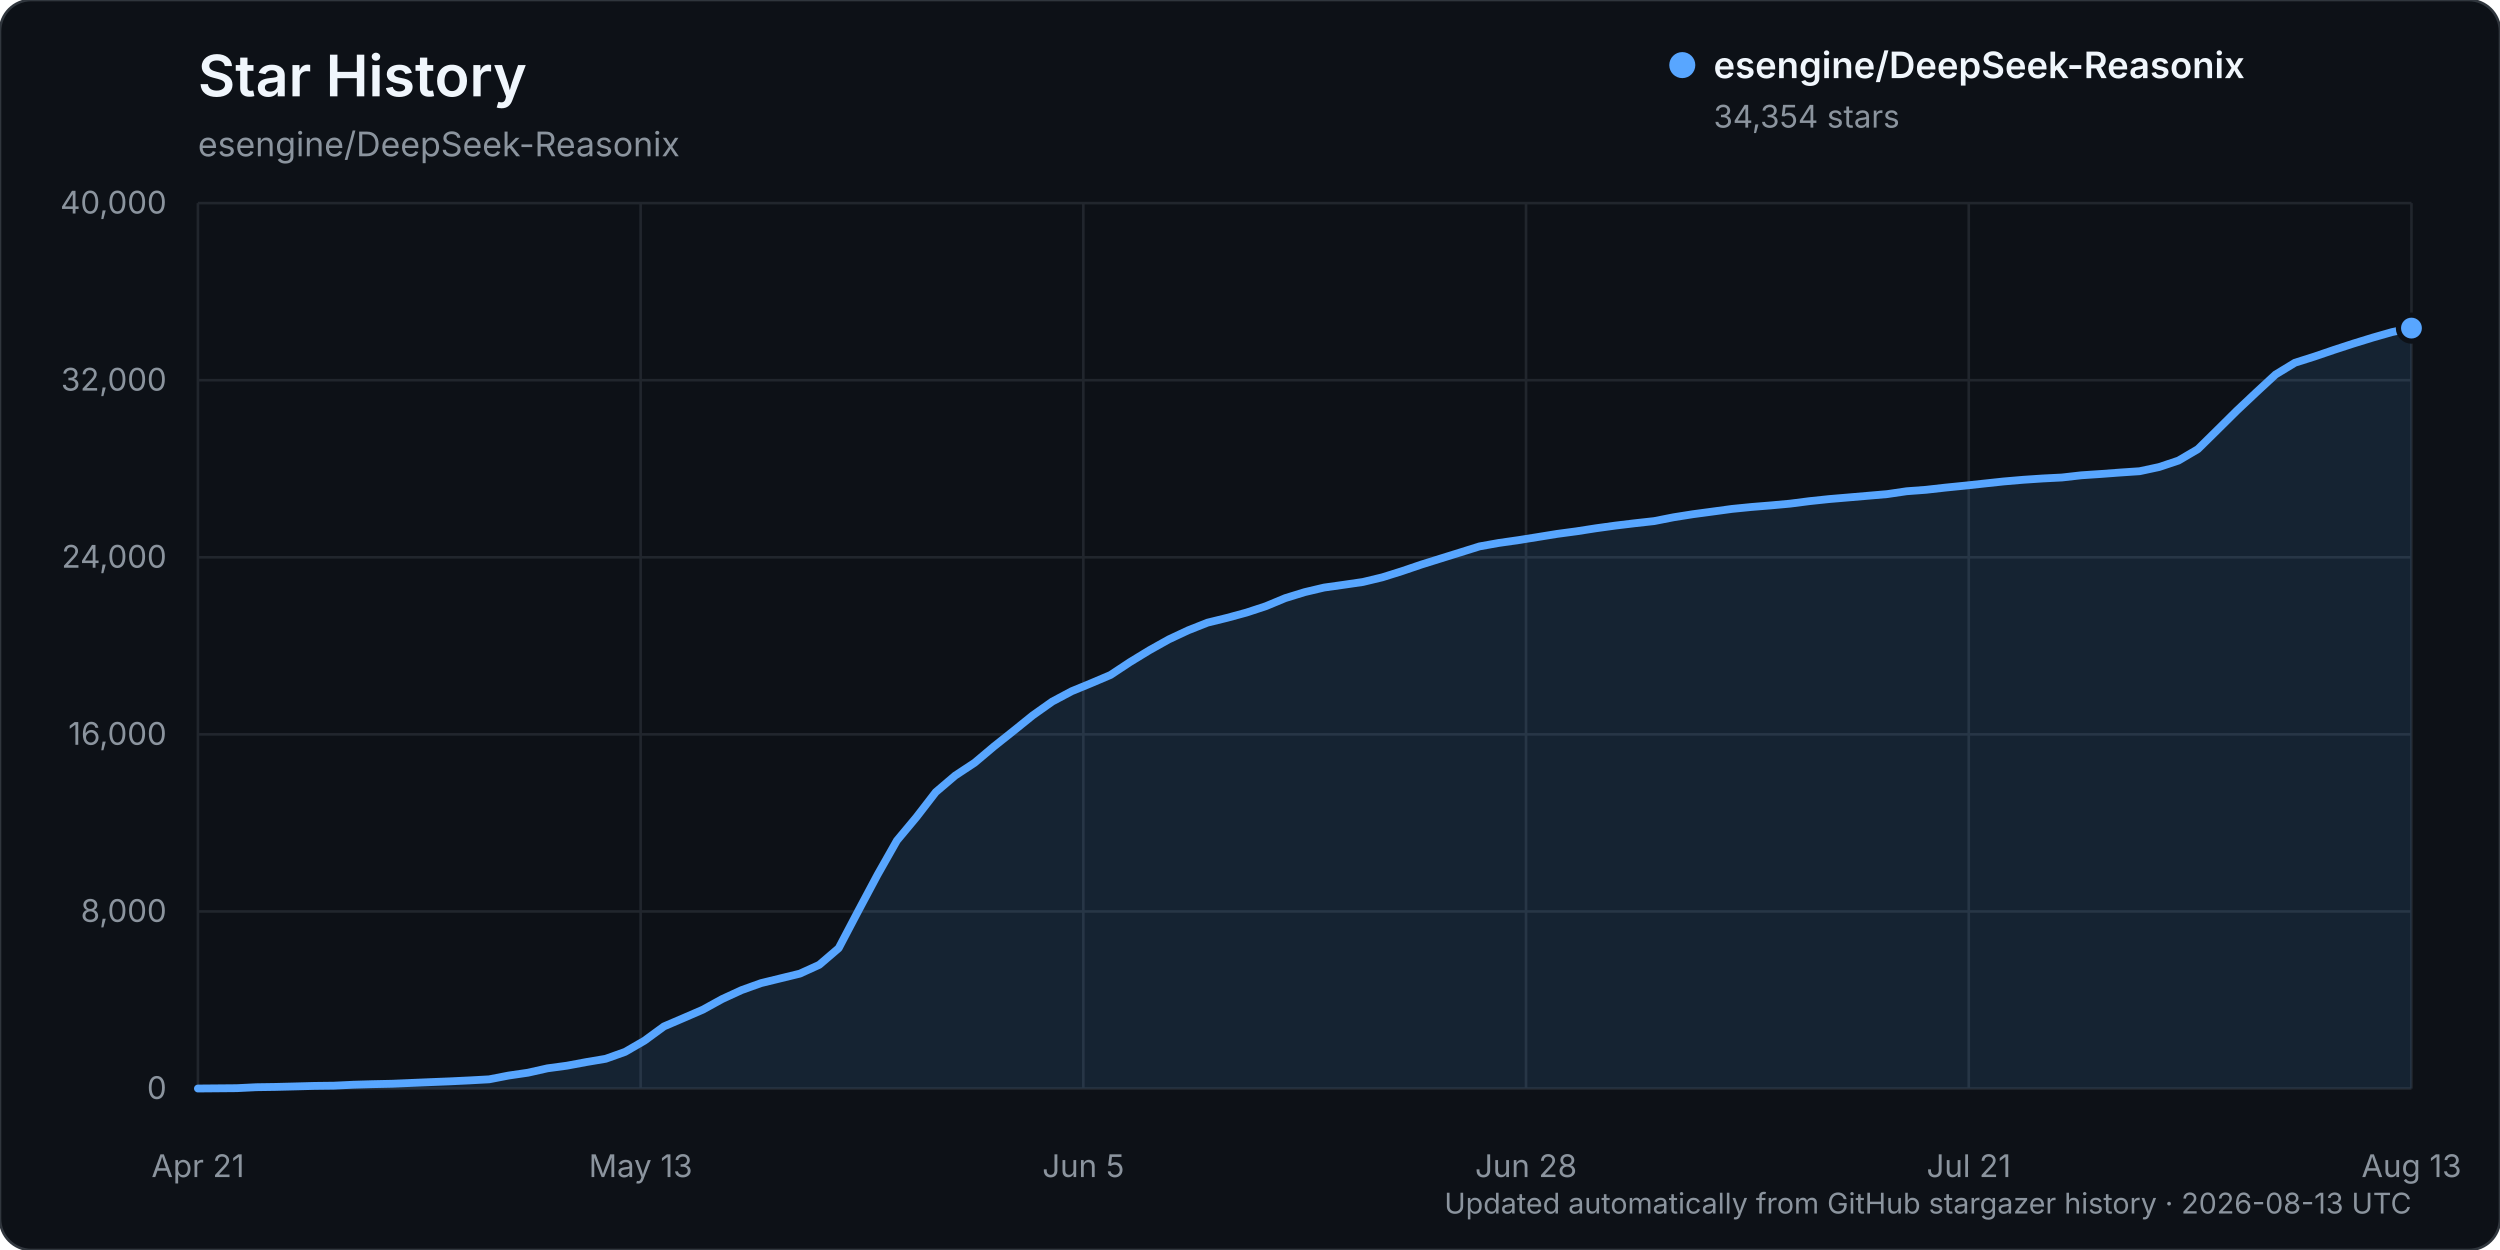
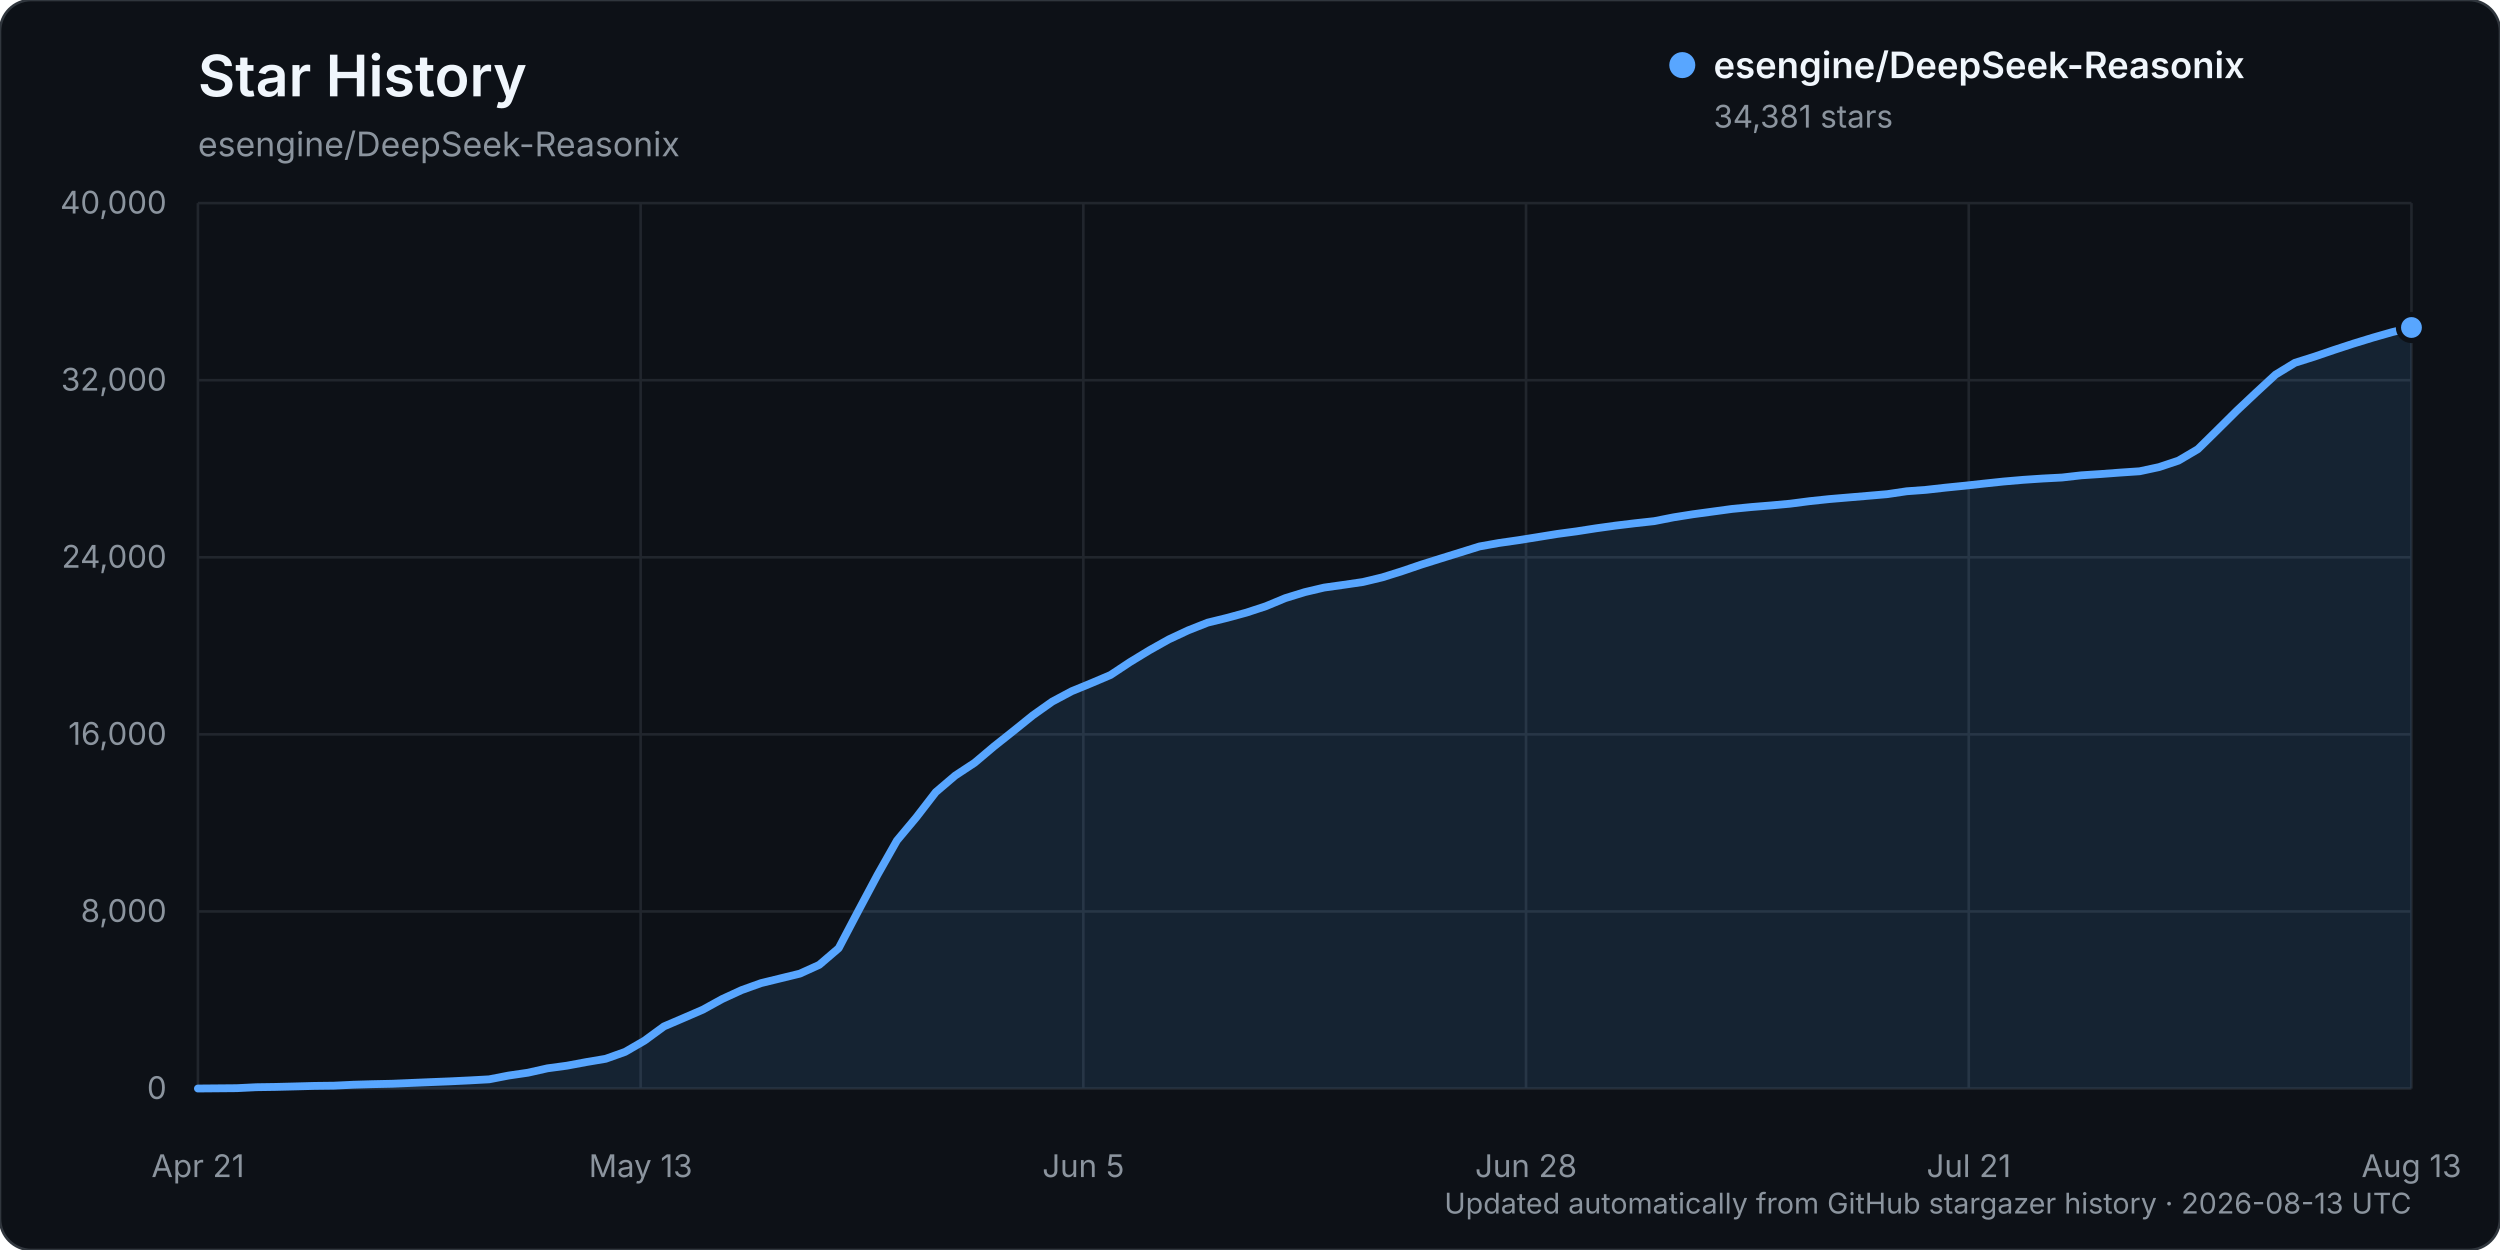
<svg xmlns="http://www.w3.org/2000/svg" width="960" height="480" viewBox="0 0 960 480" role="img" aria-labelledby="title description">
  <rect width="960" height="480" rx="12" fill="#0d1117" stroke="#30363d" />
  <text x="76" y="37" fill="#f0f6fc" font-family="-apple-system, BlinkMacSystemFont, 'Segoe UI', sans-serif" font-size="22" font-weight="600">Star History</text>
  <text x="76" y="60" fill="#8b949e" font-family="-apple-system, BlinkMacSystemFont, 'Segoe UI', sans-serif" font-size="13">esengine/DeepSeek-Reasonix</text>
  <g font-family="-apple-system, BlinkMacSystemFont, 'Segoe UI', sans-serif">
    <line x1="76" y1="418.00" x2="926" y2="418.00" stroke="#21262d" stroke-width="1" />
    <text x="64" y="422.00" text-anchor="end" fill="#8b949e" font-size="12">0</text>
    <line x1="76" y1="350.00" x2="926" y2="350.00" stroke="#21262d" stroke-width="1" />
    <text x="64" y="354.00" text-anchor="end" fill="#8b949e" font-size="12">8,000</text>
    <line x1="76" y1="282.00" x2="926" y2="282.00" stroke="#21262d" stroke-width="1" />
    <text x="64" y="286.00" text-anchor="end" fill="#8b949e" font-size="12">16,000</text>
    <line x1="76" y1="214.00" x2="926" y2="214.00" stroke="#21262d" stroke-width="1" />
    <text x="64" y="218.00" text-anchor="end" fill="#8b949e" font-size="12">24,000</text>
    <line x1="76" y1="146.00" x2="926" y2="146.00" stroke="#21262d" stroke-width="1" />
    <text x="64" y="150.00" text-anchor="end" fill="#8b949e" font-size="12">32,000</text>
    <line x1="76" y1="78.00" x2="926" y2="78.00" stroke="#21262d" stroke-width="1" />
    <text x="64" y="82.00" text-anchor="end" fill="#8b949e" font-size="12">40,000</text>
    <line x1="76.00" y1="78" x2="76.00" y2="418" stroke="#21262d" stroke-width="1" />
    <text x="76.00" y="452" text-anchor="middle" fill="#8b949e" font-size="12">Apr 21</text>
    <line x1="246.00" y1="78" x2="246.00" y2="418" stroke="#21262d" stroke-width="1" />
    <text x="246.00" y="452" text-anchor="middle" fill="#8b949e" font-size="12">May 13</text>
    <line x1="416.00" y1="78" x2="416.00" y2="418" stroke="#21262d" stroke-width="1" />
    <text x="416.00" y="452" text-anchor="middle" fill="#8b949e" font-size="12">Jun 5</text>
    <line x1="586.00" y1="78" x2="586.00" y2="418" stroke="#21262d" stroke-width="1" />
    <text x="586.00" y="452" text-anchor="middle" fill="#8b949e" font-size="12">Jun 28</text>
    <line x1="756.00" y1="78" x2="756.00" y2="418" stroke="#21262d" stroke-width="1" />
    <text x="756.00" y="452" text-anchor="middle" fill="#8b949e" font-size="12">Jul 21</text>
    <line x1="926.00" y1="78" x2="926.00" y2="418" stroke="#21262d" stroke-width="1" />
    <text x="926.00" y="452" text-anchor="middle" fill="#8b949e" font-size="12">Aug 13</text>
-     <path d="M76.00,417.99 L90.91,417.86 L98.37,417.49 L105.82,417.38 L113.28,417.19 L120.74,416.99 L128.19,416.90 L135.65,416.54 L143.11,416.32 L150.56,416.16 L158.02,415.84 L165.47,415.53 L172.93,415.23 L180.39,414.87 L187.84,414.46 L195.30,413.01 L202.75,411.92 L210.21,410.24 L217.67,409.23 L225.12,407.84 L232.58,406.58 L240.04,403.92 L247.49,399.61 L254.95,394.15 L262.40,390.96 L269.86,387.73 L277.32,383.63 L284.77,380.20 L292.23,377.52 L299.68,375.70 L307.14,373.88 L314.60,370.49 L322.05,364.11 L329.51,349.92 L336.96,335.94 L344.42,322.77 L351.88,313.83 L359.33,304.18 L366.79,297.82 L374.25,292.90 L381.70,286.62 L389.16,280.69 L396.61,274.68 L404.07,269.40 L411.53,265.43 L418.98,262.36 L426.44,259.19 L433.89,254.26 L441.35,249.71 L448.81,245.53 L456.26,242.04 L463.72,239.09 L471.18,237.26 L478.63,235.23 L486.09,232.78 L493.54,229.68 L501.00,227.38 L508.46,225.62 L515.91,224.57 L523.37,223.48 L530.82,221.69 L538.28,219.35 L545.74,216.81 L553.19,214.48 L560.65,212.16 L568.11,209.82 L575.56,208.49 L583.02,207.42 L590.47,206.23 L597.93,205.02 L605.39,204.02 L612.84,202.86 L620.30,201.83 L627.75,200.93 L635.21,200.10 L642.67,198.63 L650.12,197.45 L657.58,196.45 L665.04,195.43 L672.49,194.69 L679.95,194.08 L687.40,193.40 L694.86,192.44 L702.32,191.65 L709.77,191.02 L717.23,190.38 L724.68,189.74 L732.14,188.64 L739.60,188.08 L747.05,187.24 L754.51,186.49 L761.96,185.68 L769.42,184.88 L776.88,184.24 L784.33,183.74 L791.79,183.36 L799.25,182.51 L806.70,182.01 L814.16,181.45 L821.61,180.95 L829.07,179.35 L836.53,176.86 L843.98,172.48 L851.44,165.13 L858.89,157.75 L866.35,150.72 L873.81,143.82 L881.26,139.29 L888.72,136.93 L896.18,134.38 L903.63,131.95 L911.09,129.65 L918.54,127.52 L926.00,125.99 L926.00,418.00 L76.00,418.00 Z" fill="#58a6ff" opacity="0.12" />
-     <path d="M76.00,417.99 L90.91,417.86 L98.37,417.49 L105.82,417.38 L113.28,417.19 L120.74,416.99 L128.19,416.90 L135.65,416.54 L143.11,416.32 L150.56,416.16 L158.02,415.84 L165.47,415.53 L172.93,415.23 L180.39,414.87 L187.84,414.46 L195.30,413.01 L202.75,411.92 L210.21,410.24 L217.67,409.23 L225.12,407.84 L232.58,406.58 L240.04,403.92 L247.49,399.61 L254.95,394.15 L262.40,390.96 L269.86,387.73 L277.32,383.63 L284.77,380.20 L292.23,377.52 L299.68,375.70 L307.14,373.88 L314.60,370.49 L322.05,364.11 L329.51,349.92 L336.96,335.94 L344.42,322.77 L351.88,313.83 L359.33,304.18 L366.79,297.82 L374.25,292.90 L381.70,286.62 L389.16,280.69 L396.61,274.68 L404.07,269.40 L411.53,265.43 L418.98,262.36 L426.44,259.19 L433.89,254.26 L441.35,249.71 L448.81,245.53 L456.26,242.04 L463.72,239.09 L471.18,237.26 L478.63,235.23 L486.09,232.78 L493.54,229.68 L501.00,227.38 L508.46,225.62 L515.91,224.57 L523.37,223.48 L530.82,221.69 L538.28,219.35 L545.74,216.81 L553.19,214.48 L560.65,212.16 L568.11,209.82 L575.56,208.49 L583.02,207.42 L590.47,206.23 L597.93,205.02 L605.39,204.02 L612.84,202.86 L620.30,201.83 L627.75,200.93 L635.21,200.10 L642.67,198.63 L650.12,197.45 L657.58,196.45 L665.04,195.43 L672.49,194.69 L679.95,194.08 L687.40,193.40 L694.86,192.44 L702.32,191.65 L709.77,191.02 L717.23,190.38 L724.68,189.74 L732.14,188.64 L739.60,188.08 L747.05,187.24 L754.51,186.49 L761.96,185.68 L769.42,184.88 L776.88,184.24 L784.33,183.74 L791.79,183.36 L799.25,182.51 L806.70,182.01 L814.16,181.45 L821.61,180.95 L829.07,179.35 L836.53,176.86 L843.98,172.48 L851.44,165.13 L858.89,157.75 L866.35,150.72 L873.81,143.82 L881.26,139.29 L888.72,136.93 L896.18,134.38 L903.63,131.95 L911.09,129.65 L918.54,127.52 L926.00,125.99" fill="none" stroke="#58a6ff" stroke-width="3" stroke-linecap="round" stroke-linejoin="round" />
-     <circle cx="926.00" cy="125.99" r="5" fill="#58a6ff" stroke="#0d1117" stroke-width="2" />
+     <path d="M76.00,417.99 L90.91,417.86 L98.37,417.49 L105.82,417.38 L113.28,417.19 L120.74,416.99 L128.19,416.90 L135.65,416.54 L143.11,416.32 L150.56,416.16 L158.02,415.84 L165.47,415.53 L172.93,415.23 L180.39,414.87 L187.84,414.46 L195.30,413.01 L202.75,411.92 L210.21,410.24 L217.67,409.23 L225.12,407.84 L232.58,406.58 L240.04,403.92 L247.49,399.61 L254.95,394.15 L262.40,390.96 L269.86,387.73 L277.32,383.63 L284.77,380.20 L292.23,377.52 L299.68,375.70 L307.14,373.88 L314.60,370.50 L322.05,364.12 L329.51,349.93 L336.96,335.95 L344.42,322.77 L351.88,313.84 L359.33,304.19 L366.79,297.83 L374.25,292.91 L381.70,286.62 L389.16,280.70 L396.61,274.69 L404.07,269.41 L411.53,265.43 L418.98,262.37 L426.44,259.20 L433.89,254.26 L441.35,249.72 L448.81,245.53 L456.26,242.05 L463.72,239.10 L471.18,237.27 L478.63,235.24 L486.09,232.79 L493.54,229.69 L501.00,227.39 L508.46,225.63 L515.91,224.58 L523.37,223.49 L530.82,221.70 L538.28,219.36 L545.74,216.82 L553.19,214.48 L560.65,212.17 L568.11,209.84 L575.56,208.51 L583.02,207.44 L590.47,206.25 L597.93,205.04 L605.39,204.04 L612.84,202.88 L620.30,201.84 L627.75,200.94 L635.21,200.12 L642.67,198.65 L650.12,197.47 L657.58,196.46 L665.04,195.44 L672.49,194.71 L679.95,194.10 L687.40,193.42 L694.86,192.45 L702.32,191.66 L709.77,191.03 L717.23,190.40 L724.68,189.76 L732.14,188.65 L739.60,188.10 L747.05,187.26 L754.51,186.51 L761.96,185.69 L769.42,184.90 L776.88,184.26 L784.33,183.76 L791.79,183.37 L799.25,182.52 L806.70,182.03 L814.16,181.47 L821.61,180.97 L829.07,179.37 L836.53,176.88 L843.98,172.49 L851.44,165.15 L858.89,157.76 L866.35,150.74 L873.81,143.85 L881.26,139.31 L888.72,136.96 L896.18,134.41 L903.63,131.97 L911.09,129.68 L918.54,127.55 L926.00,125.76 L926.00,418.00 L76.00,418.00 Z" fill="#58a6ff" opacity="0.12" />
+     <path d="M76.00,417.99 L90.91,417.86 L98.37,417.49 L105.82,417.38 L113.28,417.19 L120.74,416.99 L128.19,416.90 L135.65,416.54 L143.11,416.32 L150.56,416.16 L158.02,415.84 L165.47,415.53 L172.93,415.23 L180.39,414.87 L187.84,414.46 L195.30,413.01 L202.75,411.92 L210.21,410.24 L217.67,409.23 L225.12,407.84 L232.58,406.58 L240.04,403.92 L247.49,399.61 L254.95,394.15 L262.40,390.96 L269.86,387.73 L277.32,383.63 L284.77,380.20 L292.23,377.52 L299.68,375.70 L307.14,373.88 L314.60,370.50 L322.05,364.12 L329.51,349.93 L336.96,335.95 L344.42,322.77 L351.88,313.84 L359.33,304.19 L366.79,297.83 L374.25,292.91 L381.70,286.62 L389.16,280.70 L396.61,274.69 L404.07,269.41 L411.53,265.43 L418.98,262.37 L426.44,259.20 L433.89,254.26 L441.35,249.72 L448.81,245.53 L456.26,242.05 L463.72,239.10 L471.18,237.27 L478.63,235.24 L486.09,232.79 L493.54,229.69 L501.00,227.39 L508.46,225.63 L515.91,224.58 L523.37,223.49 L530.82,221.70 L538.28,219.36 L545.74,216.82 L553.19,214.48 L560.65,212.17 L568.11,209.84 L575.56,208.51 L583.02,207.44 L590.47,206.25 L597.93,205.04 L605.39,204.04 L612.84,202.88 L620.30,201.84 L627.75,200.94 L635.21,200.12 L642.67,198.65 L650.12,197.47 L657.58,196.46 L665.04,195.44 L672.49,194.71 L679.95,194.10 L687.40,193.42 L694.86,192.45 L702.32,191.66 L709.77,191.03 L717.23,190.40 L724.68,189.76 L732.14,188.65 L739.60,188.10 L747.05,187.26 L754.51,186.51 L761.96,185.69 L769.42,184.90 L776.88,184.26 L784.33,183.76 L791.79,183.37 L799.25,182.52 L806.70,182.03 L814.16,181.47 L821.61,180.97 L829.07,179.37 L836.53,176.88 L843.98,172.49 L851.44,165.15 L858.89,157.76 L866.35,150.74 L873.81,143.85 L881.26,139.31 L888.72,136.96 L896.18,134.41 L903.63,131.97 L911.09,129.68 L918.54,127.55 L926.00,125.76" fill="none" stroke="#58a6ff" stroke-width="3" stroke-linecap="round" stroke-linejoin="round" />
+     <circle cx="926.00" cy="125.76" r="5" fill="#58a6ff" stroke="#0d1117" stroke-width="2" />
    <g transform="translate(646, 25)">
      <circle cx="0" cy="0" r="5" fill="#58a6ff" />
      <text x="12" y="5" fill="#f0f6fc" font-size="14" font-weight="600">esengine/DeepSeek-Reasonix</text>
-       <text x="12" y="24" fill="#8b949e" font-size="12">34,354 stars</text>
+       <text x="12" y="24" fill="#8b949e" font-size="12">34,381 stars</text>
    </g>
    <text x="926" y="466" text-anchor="end" fill="#8b949e" font-size="11">Updated automatically from GitHub stargazer history · 2026-08-13 UTC</text>
  </g>
</svg>
